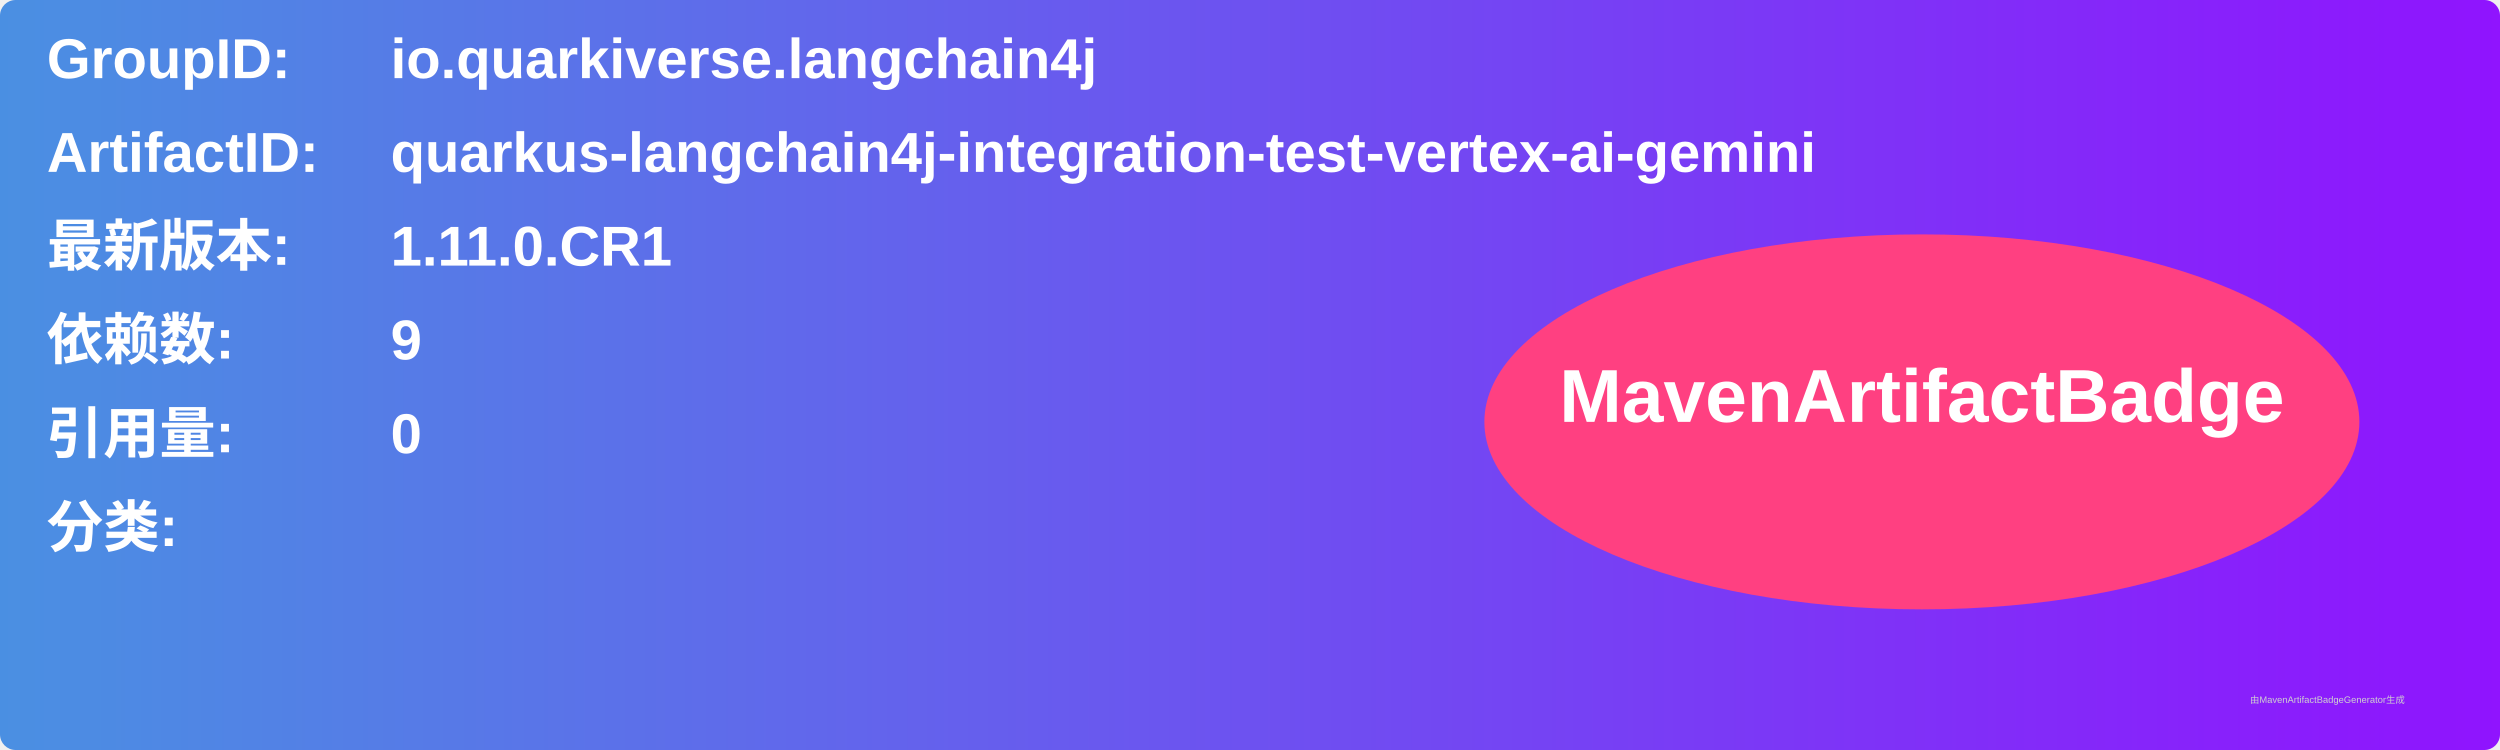
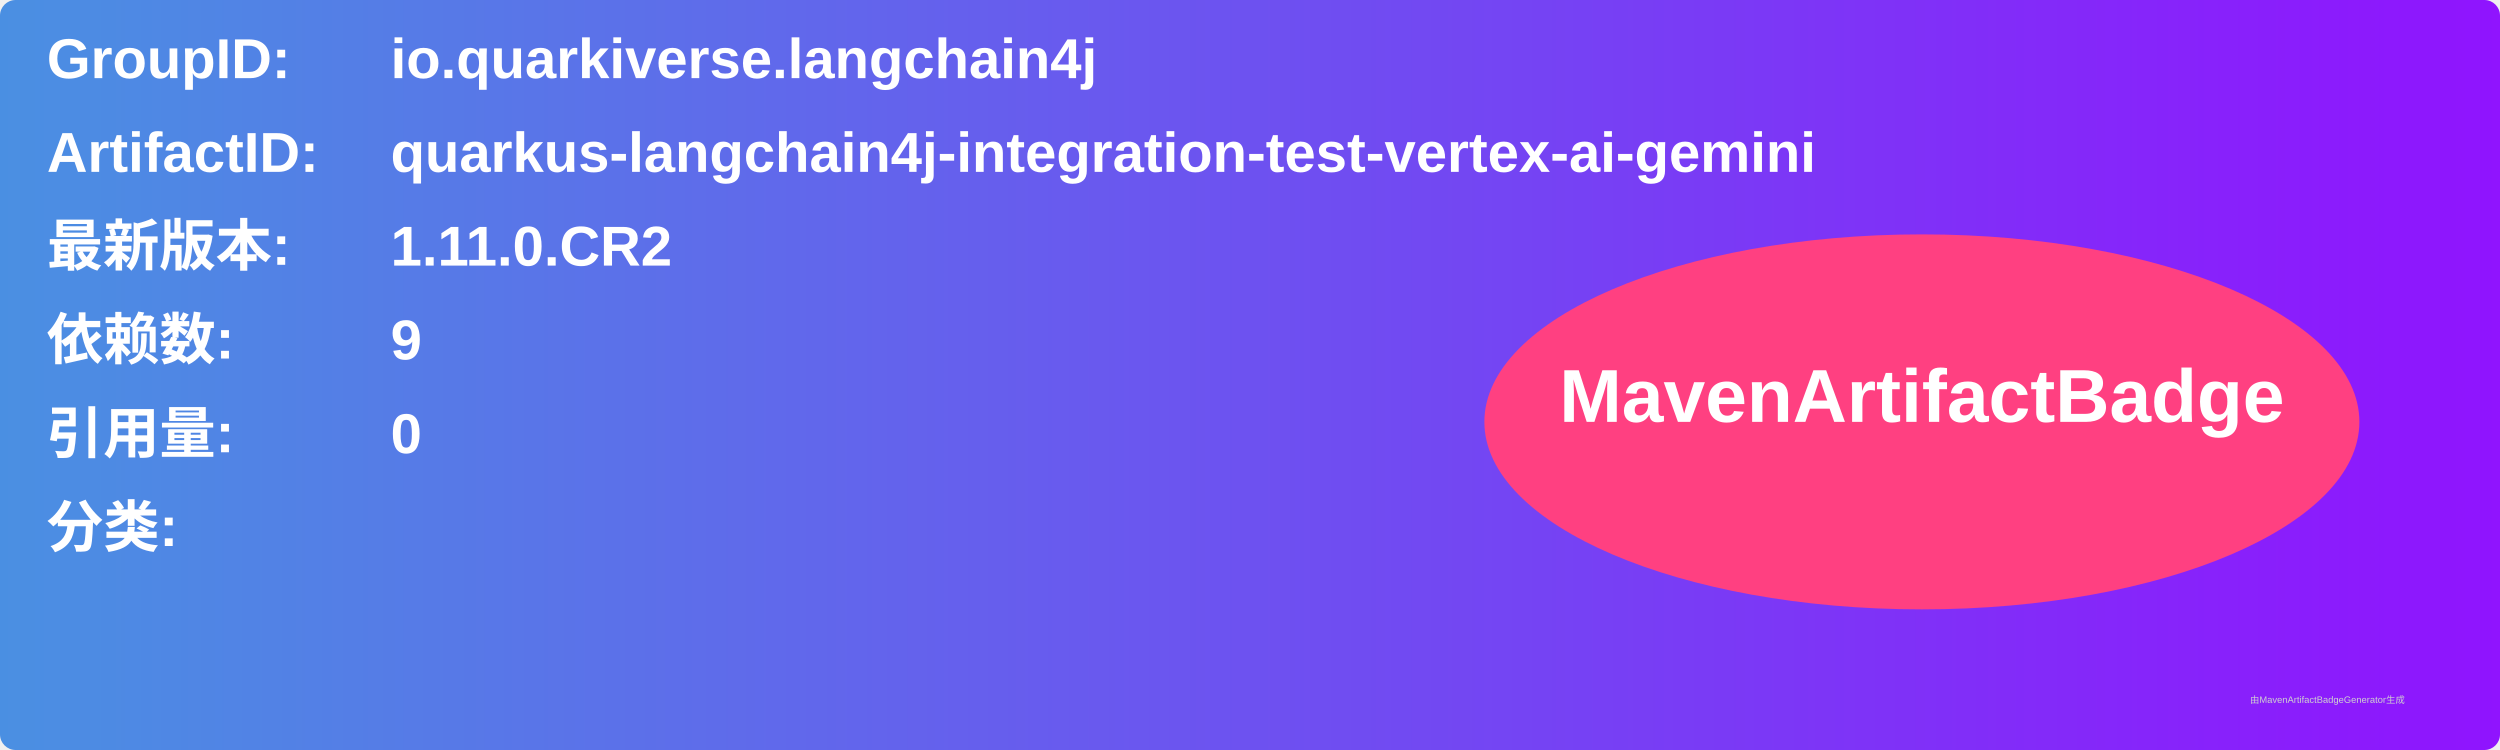
<svg xmlns="http://www.w3.org/2000/svg" width="800" height="240" viewBox="0 0 800 240">
  <linearGradient id="grad" x1="0%" y1="0%" x2="100%" y2="0%">
    <stop offset="0%" stop-color="#4a90e2" />
    <stop offset="100%" stop-color="#9013fe" />
  </linearGradient>
  <rect width="100%" height="100%" rx="5" ry="5" fill="url(#grad)" />
  <g transform="translate(15, 15)">
    <text x="0" y="10" font-family="Arial" font-size="18" fill="white" font-weight="bold" width="260">GroupID:</text>
    <text x="110" y="10" font-family="Arial" font-size="18" fill="white" font-weight="bold" width="460">io.quarkiverse.langchain4j</text>
    <text x="0" y="40" font-family="Arial" font-size="18" fill="white" font-weight="bold" width="260">ArtifactID:</text>
    <text x="110" y="40" font-family="Arial" font-size="18" fill="white" font-weight="bold" width="460">quarkus-langchain4j-integration-test-vertex-ai-gemini</text>
    <text x="0" y="70" font-family="Arial" font-size="18" fill="white" font-weight="bold">最新版本:</text>
    <text x="110" y="70" font-family="Arial" font-size="18" fill="white" font-weight="bold">
-       <tspan font-weight="bold">1.11.0.CR1</tspan>
+       <tspan font-weight="bold">1.11.0.CR2</tspan>
    </text>
    <text x="0" y="100" font-family="Arial" font-size="18" fill="white" font-weight="bold">依赖数: </text>
    <text x="110" y="100" font-family="Arial" font-size="18" fill="white">
      <tspan font-weight="bold">9</tspan>
    </text>
    <text x="0" y="130" font-family="Arial" font-size="18" fill="white" font-weight="bold">引用量: </text>
    <text x="110" y="130" font-family="Arial" font-size="18" fill="white">
      <tspan font-weight="bold">0</tspan>
    </text>
    <text x="0" y="160" font-family="Arial" font-size="18" fill="white" font-weight="bold">分类:</text>
    <text x="10" y="190" font-family="Arial" font-size="10" fill="white">
      <tspan font-weight="bold" />
    </text>
    <ellipse cx="600" cy="120" rx="140" ry="60" fill="#ff4081" />
    <text x="600" y="120" text-anchor="middle" font-family="Arial" font-size="24" fill="white" font-weight="bold">MavenArtifactBadge</text>
  </g>
  <text x="720" y="225" font-family="Arial" font-size="3" fill="#d0d0d0">由MavenArtifactBadgeGenerator生成</text>
</svg>
